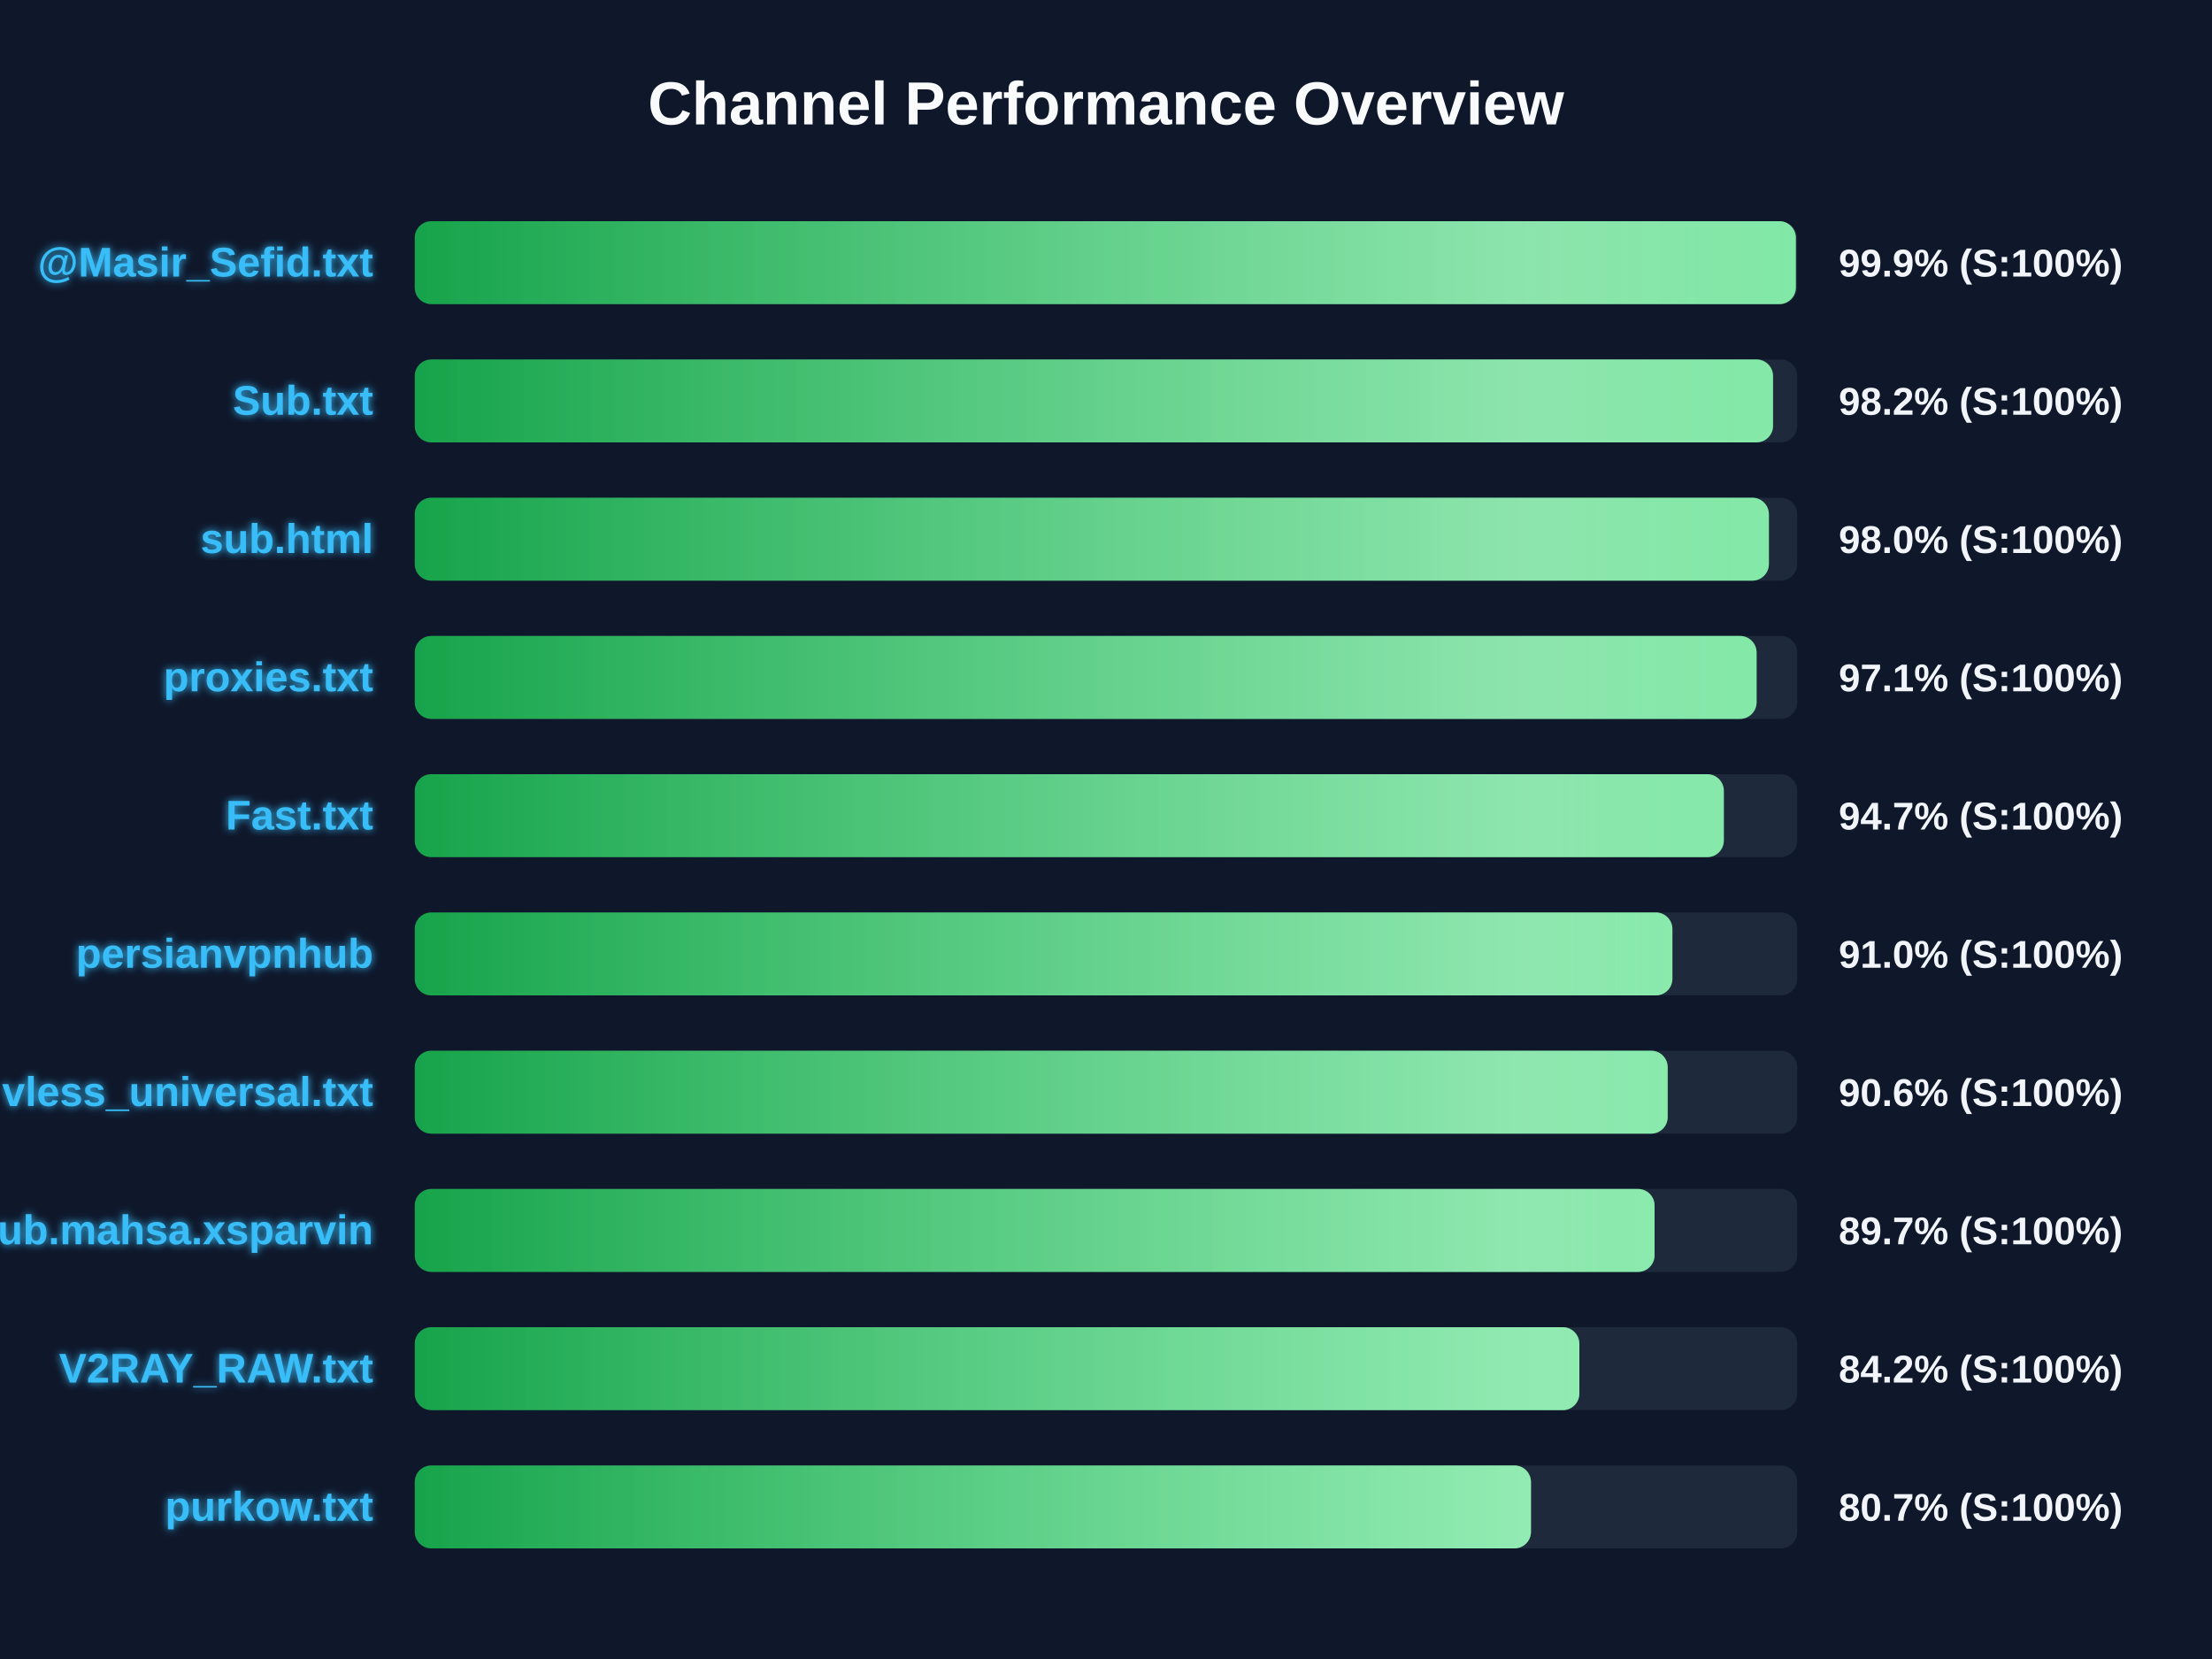
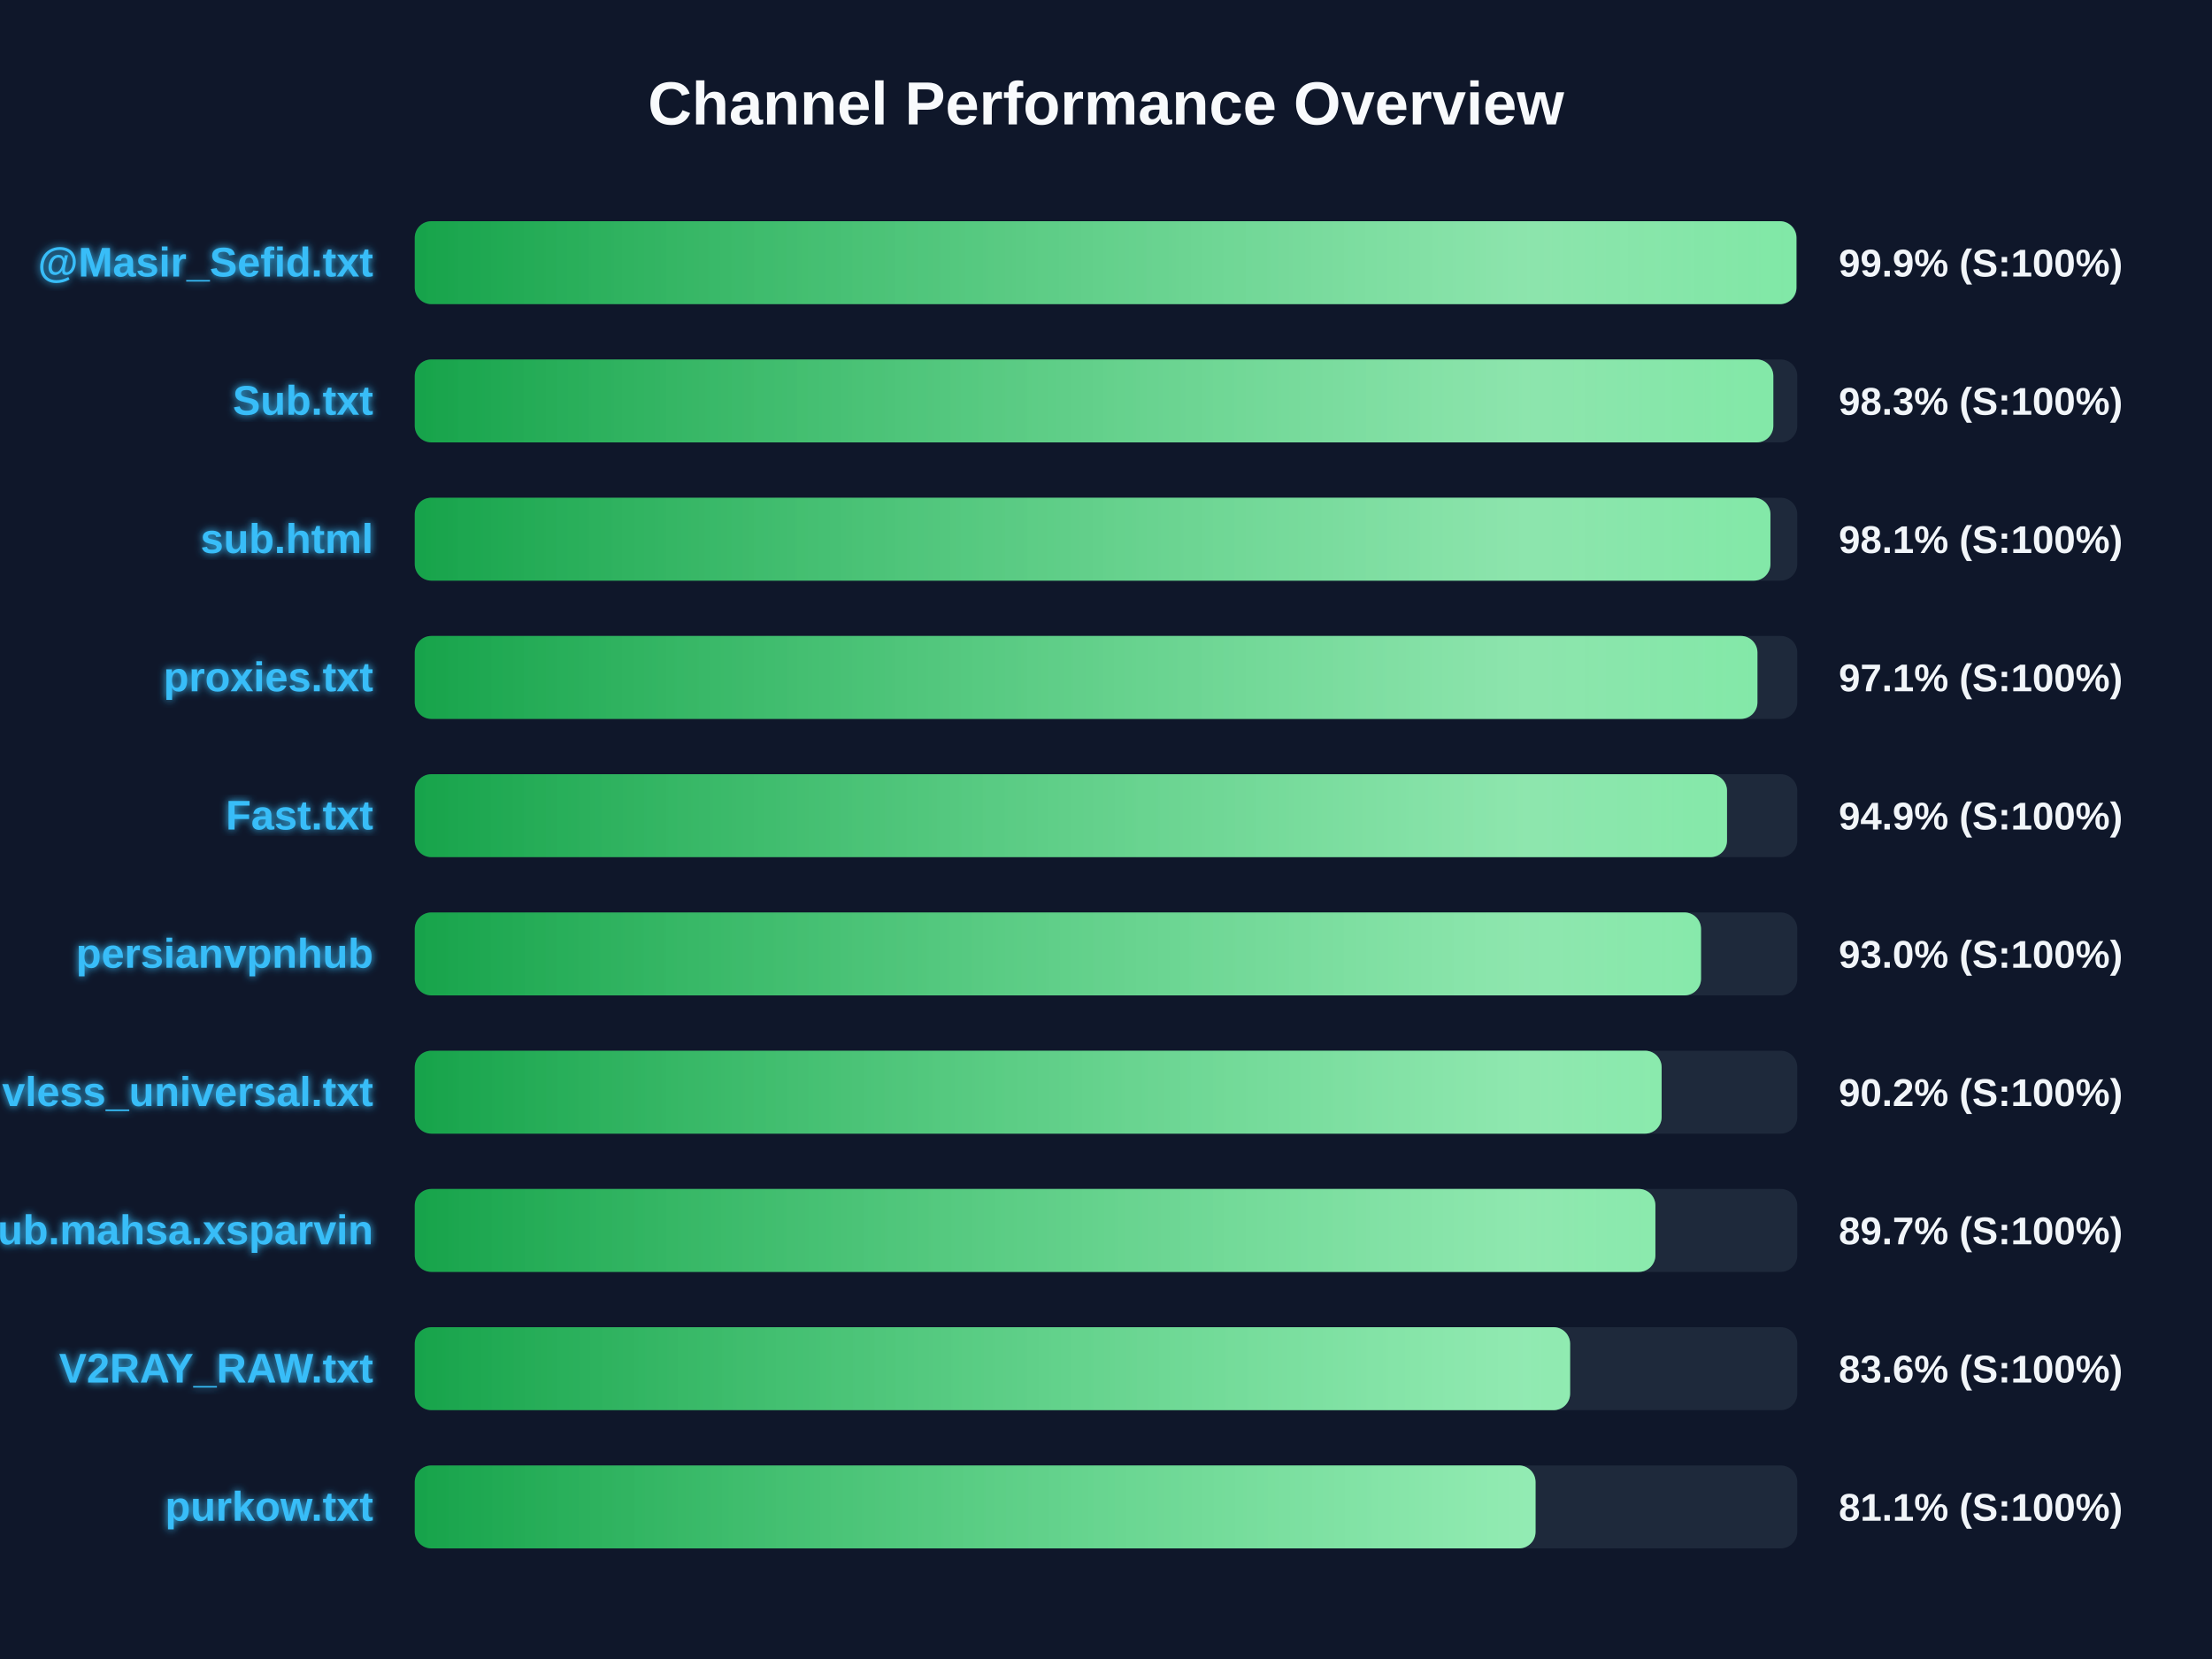
<svg xmlns="http://www.w3.org/2000/svg" width="800" height="600" version="1.1">
  <defs>
    <linearGradient id="grad-green" x1="0%" y1="0%" x2="100%" y2="0%">
      <stop offset="0%" stop-color="#16a34a" />
      <stop offset="100%" stop-color="#4ade80" />
    </linearGradient>
    <linearGradient id="grad-yellow" x1="0%" y1="0%" x2="100%" y2="0%">
      <stop offset="0%" stop-color="#ca8a04" />
      <stop offset="100%" stop-color="#fde047" />
    </linearGradient>
    <linearGradient id="grad-red" x1="0%" y1="0%" x2="100%" y2="0%">
      <stop offset="0%" stop-color="#dc2626" />
      <stop offset="100%" stop-color="#f87171" />
    </linearGradient>
    <linearGradient id="shimmer" x1="0%" y1="0%" x2="100%" y2="0%">
      <stop offset="0%" stop-color="rgba(255,255,255,0)" />
      <stop offset="50%" stop-color="rgba(255,255,255,0.4)" />
      <stop offset="100%" stop-color="rgba(255,255,255,0)" />
    </linearGradient>
    <filter id="glow" x="-20%" y="-20%" width="140%" height="140%">
      <feGaussianBlur stdDeviation="1.5" result="blur" />
      <feComposite in="SourceGraphic" in2="blur" operator="over" />
    </filter>
  </defs>
  <style>
        .bg-rect { fill: #0f172a; }
        .title { font: bold 22px 'Segoe UI', Arial, sans-serif; fill: #f8fafc; }
        .row { font: bold 15px 'Segoe UI', Arial, sans-serif; fill: #38bdf8; filter: url(#glow); }
        .score { font: bold 14px 'Segoe UI', Arial, sans-serif; fill: #f1f5f9; }
        @keyframes shimmer-anim {
            0% { transform: translateX(-100%); }
            100% { transform: translateX(200%); }
        }
        .shimmer-rect {
            animation: shimmer-anim 2.5s infinite linear;
        }
    </style>
  <rect width="100%" height="100%" class="bg-rect" />
  <text x="400" y="45" text-anchor="middle" class="title">Channel Performance Overview</text>
  <rect x="150" y="80" width="500" height="30" fill="#1e293b" rx="6" />
  <clipPath id="clip-0">
-     <rect x="150" y="80" width="499.5" height="30" rx="6" />
+     <rect x="150" y="80" width="499.7" height="30" rx="6" />
  </clipPath>
-   <rect x="150" y="80" width="499.5" height="30" fill="url(#grad-green)" rx="6" />
+   <rect x="150" y="80" width="499.7" height="30" fill="url(#grad-green)" rx="6" />
  <g clip-path="url(#clip-0)">
    <rect x="150" y="80" width="100%" height="30" fill="url(#shimmer)" class="shimmer-rect" />
  </g>
  <text x="135" y="100" text-anchor="end" class="row">@Masir_Sefid.txt</text>
  <text x="665" y="100" text-anchor="start" class="score">99.9% (S:100%)</text>
  <rect x="150" y="130" width="500" height="30" fill="#1e293b" rx="6" />
  <clipPath id="clip-1">
-     <rect x="150" y="130" width="491.25" height="30" rx="6" />
+     <rect x="150" y="130" width="491.35" height="30" rx="6" />
  </clipPath>
-   <rect x="150" y="130" width="491.25" height="30" fill="url(#grad-green)" rx="6" />
+   <rect x="150" y="130" width="491.35" height="30" fill="url(#grad-green)" rx="6" />
  <g clip-path="url(#clip-1)">
    <rect x="150" y="130" width="100%" height="30" fill="url(#shimmer)" class="shimmer-rect" />
  </g>
  <text x="135" y="150" text-anchor="end" class="row">Sub.txt</text>
-   <text x="665" y="150" text-anchor="start" class="score">98.2% (S:100%)</text>
+   <text x="665" y="150" text-anchor="start" class="score">98.3% (S:100%)</text>
  <rect x="150" y="180" width="500" height="30" fill="#1e293b" rx="6" />
  <clipPath id="clip-2">
-     <rect x="150" y="180" width="489.75" height="30" rx="6" />
+     <rect x="150" y="180" width="490.3" height="30" rx="6" />
  </clipPath>
-   <rect x="150" y="180" width="489.75" height="30" fill="url(#grad-green)" rx="6" />
+   <rect x="150" y="180" width="490.3" height="30" fill="url(#grad-green)" rx="6" />
  <g clip-path="url(#clip-2)">
    <rect x="150" y="180" width="100%" height="30" fill="url(#shimmer)" class="shimmer-rect" />
  </g>
  <text x="135" y="200" text-anchor="end" class="row">sub.html</text>
-   <text x="665" y="200" text-anchor="start" class="score">98.0% (S:100%)</text>
+   <text x="665" y="200" text-anchor="start" class="score">98.1% (S:100%)</text>
  <rect x="150" y="230" width="500" height="30" fill="#1e293b" rx="6" />
  <clipPath id="clip-3">
-     <rect x="150" y="230" width="485.3" height="30" rx="6" />
+     <rect x="150" y="230" width="485.6" height="30" rx="6" />
  </clipPath>
-   <rect x="150" y="230" width="485.3" height="30" fill="url(#grad-green)" rx="6" />
+   <rect x="150" y="230" width="485.6" height="30" fill="url(#grad-green)" rx="6" />
  <g clip-path="url(#clip-3)">
    <rect x="150" y="230" width="100%" height="30" fill="url(#shimmer)" class="shimmer-rect" />
  </g>
  <text x="135" y="250" text-anchor="end" class="row">proxies.txt</text>
  <text x="665" y="250" text-anchor="start" class="score">97.1% (S:100%)</text>
  <rect x="150" y="280" width="500" height="30" fill="#1e293b" rx="6" />
  <clipPath id="clip-4">
-     <rect x="150" y="280" width="473.45" height="30" rx="6" />
+     <rect x="150" y="280" width="474.6" height="30" rx="6" />
  </clipPath>
-   <rect x="150" y="280" width="473.45" height="30" fill="url(#grad-green)" rx="6" />
+   <rect x="150" y="280" width="474.6" height="30" fill="url(#grad-green)" rx="6" />
  <g clip-path="url(#clip-4)">
    <rect x="150" y="280" width="100%" height="30" fill="url(#shimmer)" class="shimmer-rect" />
  </g>
  <text x="135" y="300" text-anchor="end" class="row">Fast.txt</text>
-   <text x="665" y="300" text-anchor="start" class="score">94.7% (S:100%)</text>
+   <text x="665" y="300" text-anchor="start" class="score">94.9% (S:100%)</text>
  <rect x="150" y="330" width="500" height="30" fill="#1e293b" rx="6" />
  <clipPath id="clip-5">
-     <rect x="150" y="330" width="454.85" height="30" rx="6" />
+     <rect x="150" y="330" width="465.2" height="30" rx="6" />
  </clipPath>
-   <rect x="150" y="330" width="454.85" height="30" fill="url(#grad-green)" rx="6" />
+   <rect x="150" y="330" width="465.2" height="30" fill="url(#grad-green)" rx="6" />
  <g clip-path="url(#clip-5)">
    <rect x="150" y="330" width="100%" height="30" fill="url(#shimmer)" class="shimmer-rect" />
  </g>
  <text x="135" y="350" text-anchor="end" class="row">persianvpnhub</text>
-   <text x="665" y="350" text-anchor="start" class="score">91.0% (S:100%)</text>
+   <text x="665" y="350" text-anchor="start" class="score">93.0% (S:100%)</text>
  <rect x="150" y="380" width="500" height="30" fill="#1e293b" rx="6" />
  <clipPath id="clip-6">
-     <rect x="150" y="380" width="453.15" height="30" rx="6" />
+     <rect x="150" y="380" width="450.95" height="30" rx="6" />
  </clipPath>
-   <rect x="150" y="380" width="453.15" height="30" fill="url(#grad-green)" rx="6" />
+   <rect x="150" y="380" width="450.95" height="30" fill="url(#grad-green)" rx="6" />
  <g clip-path="url(#clip-6)">
    <rect x="150" y="380" width="100%" height="30" fill="url(#shimmer)" class="shimmer-rect" />
  </g>
  <text x="135" y="400" text-anchor="end" class="row">vless_universal.txt</text>
-   <text x="665" y="400" text-anchor="start" class="score">90.6% (S:100%)</text>
+   <text x="665" y="400" text-anchor="start" class="score">90.2% (S:100%)</text>
  <rect x="150" y="430" width="500" height="30" fill="#1e293b" rx="6" />
  <clipPath id="clip-7">
-     <rect x="150" y="430" width="448.4" height="30" rx="6" />
+     <rect x="150" y="430" width="448.7" height="30" rx="6" />
  </clipPath>
-   <rect x="150" y="430" width="448.4" height="30" fill="url(#grad-green)" rx="6" />
+   <rect x="150" y="430" width="448.7" height="30" fill="url(#grad-green)" rx="6" />
  <g clip-path="url(#clip-7)">
    <rect x="150" y="430" width="100%" height="30" fill="url(#shimmer)" class="shimmer-rect" />
  </g>
  <text x="135" y="450" text-anchor="end" class="row">Sub.mahsa.xsparvin</text>
  <text x="665" y="450" text-anchor="start" class="score">89.7% (S:100%)</text>
  <rect x="150" y="480" width="500" height="30" fill="#1e293b" rx="6" />
  <clipPath id="clip-8">
-     <rect x="150" y="480" width="421.2" height="30" rx="6" />
+     <rect x="150" y="480" width="417.85" height="30" rx="6" />
  </clipPath>
-   <rect x="150" y="480" width="421.2" height="30" fill="url(#grad-green)" rx="6" />
+   <rect x="150" y="480" width="417.85" height="30" fill="url(#grad-green)" rx="6" />
  <g clip-path="url(#clip-8)">
    <rect x="150" y="480" width="100%" height="30" fill="url(#shimmer)" class="shimmer-rect" />
  </g>
  <text x="135" y="500" text-anchor="end" class="row">V2RAY_RAW.txt</text>
-   <text x="665" y="500" text-anchor="start" class="score">84.2% (S:100%)</text>
+   <text x="665" y="500" text-anchor="start" class="score">83.6% (S:100%)</text>
  <rect x="150" y="530" width="500" height="30" fill="#1e293b" rx="6" />
  <clipPath id="clip-9">
-     <rect x="150" y="530" width="403.7" height="30" rx="6" />
+     <rect x="150" y="530" width="405.35" height="30" rx="6" />
  </clipPath>
-   <rect x="150" y="530" width="403.7" height="30" fill="url(#grad-green)" rx="6" />
+   <rect x="150" y="530" width="405.35" height="30" fill="url(#grad-green)" rx="6" />
  <g clip-path="url(#clip-9)">
    <rect x="150" y="530" width="100%" height="30" fill="url(#shimmer)" class="shimmer-rect" />
  </g>
  <text x="135" y="550" text-anchor="end" class="row">purkow.txt</text>
-   <text x="665" y="550" text-anchor="start" class="score">80.7% (S:100%)</text>
+   <text x="665" y="550" text-anchor="start" class="score">81.1% (S:100%)</text>
</svg>
